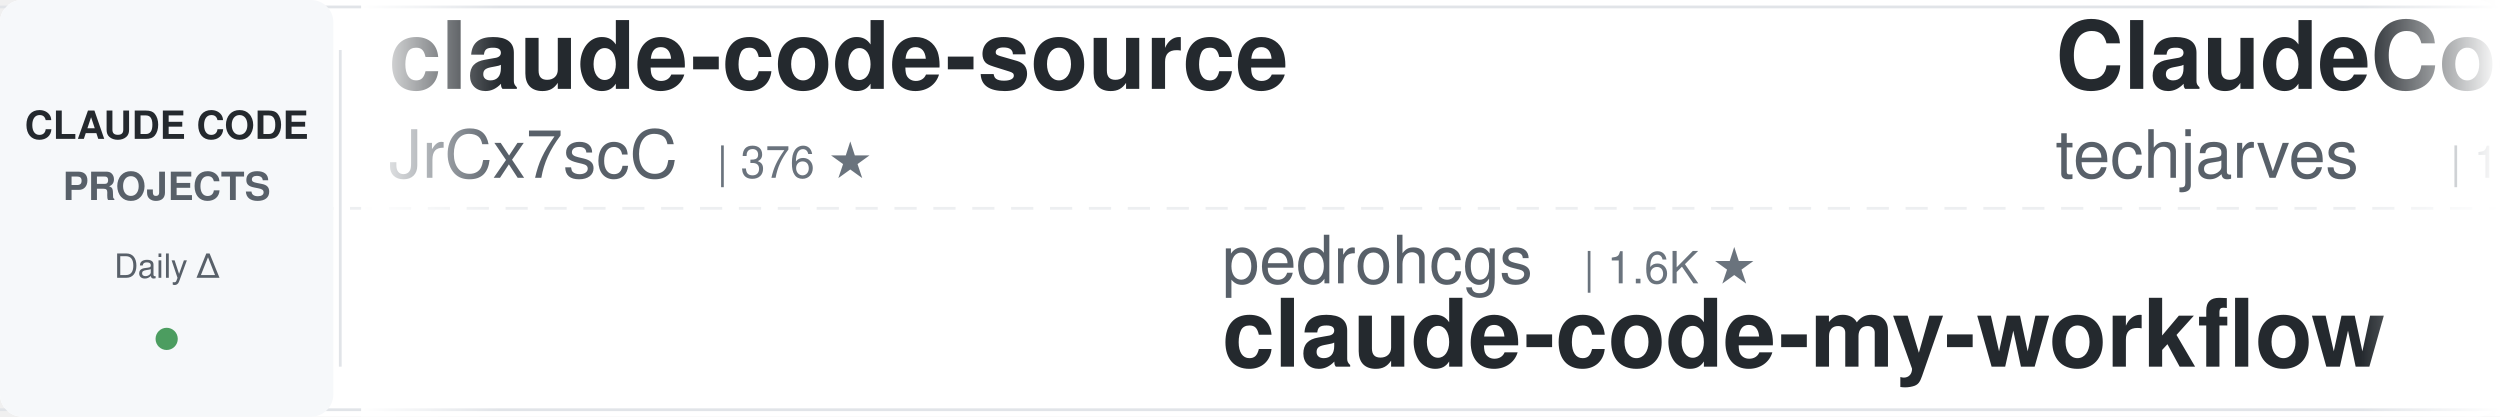
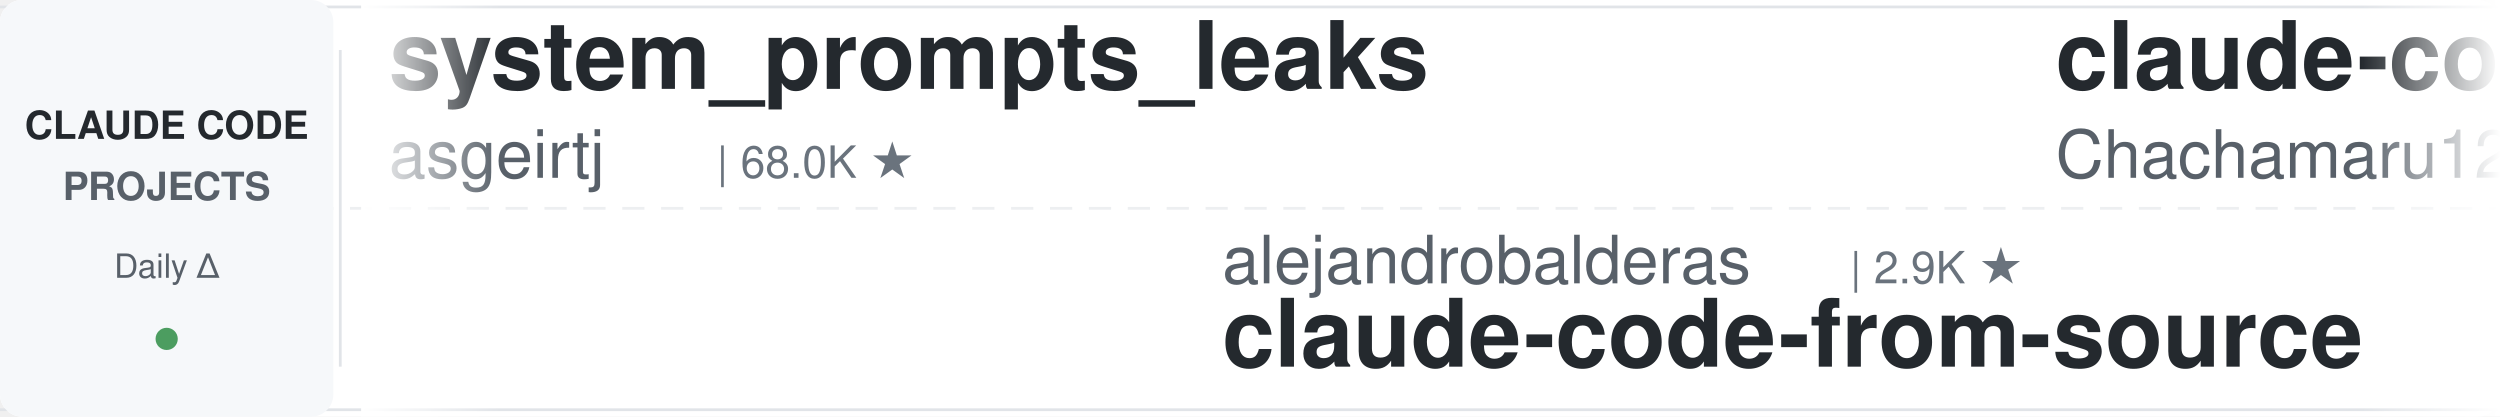
<svg xmlns="http://www.w3.org/2000/svg" width="900" height="150">
  <defs>
    <linearGradient id="leftFade" x1="0%" y1="0%" x2="100%" y2="0%">
      <stop offset="0%" style="stop-color:#ffffff;stop-opacity:1" />
      <stop offset="100%" style="stop-color:#ffffff;stop-opacity:0" />
    </linearGradient>
    <linearGradient id="rightFade" x1="0%" y1="0%" x2="100%" y2="0%">
      <stop offset="0%" style="stop-color:#ffffff;stop-opacity:0" />
      <stop offset="100%" style="stop-color:#ffffff;stop-opacity:1" />
    </linearGradient>
  </defs>
  <rect width="900" height="150" fill="#ffffff" rx="8" />
  <rect x="0" y="2" width="900" height="1" fill="#e1e4e8" />
  <rect x="0" y="147" width="900" height="1" fill="#e1e4e8" />
  <line x1="0" y1="75" x2="900" y2="75" stroke="#e1e4e8" stroke-width="1" stroke-dasharray="8 6" opacity="0.6" />
  <rect x="0" y="0" width="120" height="150" fill="#f6f8fa" rx="8" />
  <text x="60" y="50" font-family="-apple-system, BlinkMacSystemFont, 'Segoe UI', Helvetica, Arial, sans-serif" font-size="14" font-weight="600" fill="#24292e" text-anchor="middle">CLAUDE CODE</text>
  <text x="60" y="72" font-family="-apple-system, BlinkMacSystemFont, 'Segoe UI', Helvetica, Arial, sans-serif" font-size="14" font-weight="600" fill="#586069" text-anchor="middle">PROJECTS</text>
  <text x="60" y="100" font-family="-apple-system, BlinkMacSystemFont, 'Segoe UI', Helvetica, Arial, sans-serif" font-size="12" font-weight="500" fill="#586069" text-anchor="middle">Daily Δ</text>
  <circle cx="60" cy="122" r="4" fill="#22863a" opacity="0.8" />
  <rect x="122" y="18" width="1" height="114" fill="#e1e4e8" />
  <clipPath id="tickerClip">
    <rect x="130" y="0" width="770" height="150" />
  </clipPath>
  <g clip-path="url(#tickerClip)">
    <g id="tickerItems">
      <animateTransform attributeName="transform" attributeType="XML" type="translate" from="0 0" to="-3000 0" dur="54s" repeatCount="indefinite" />
      <g transform="translate(0, 0)">
-         <text x="140" y="32" font-family="-apple-system, BlinkMacSystemFont, 'Segoe UI', Helvetica, Arial, sans-serif" font-size="34" font-weight="600" fill="#24292e">claude-code-source</text>
-         <text x="140" y="64" font-family="-apple-system, BlinkMacSystemFont, 'Segoe UI', Helvetica, Arial, sans-serif" font-size="24" font-weight="400" fill="#586069">JrCx7scC</text>
-         <text x="258" y="64" font-family="-apple-system, BlinkMacSystemFont, 'Segoe UI', Helvetica, Arial, sans-serif" font-size="16" font-weight="500" fill="#6a737d">| 376 ★</text>
+         <text x="140" y="32" font-family="-apple-system, BlinkMacSystemFont, 'Segoe UI', Helvetica, Arial, sans-serif" font-size="34" font-weight="600" fill="#24292e">system_prompts_leaks</text>
+         <text x="140" y="64" font-family="-apple-system, BlinkMacSystemFont, 'Segoe UI', Helvetica, Arial, sans-serif" font-size="24" font-weight="400" fill="#586069">asgeirtj</text>
+         <text x="258" y="64" font-family="-apple-system, BlinkMacSystemFont, 'Segoe UI', Helvetica, Arial, sans-serif" font-size="16" font-weight="500" fill="#6a737d">| 68.0K ★</text>
      </g>
      <g transform="translate(300, 0)">
-         <text x="140" y="102" font-family="-apple-system, BlinkMacSystemFont, 'Segoe UI', Helvetica, Arial, sans-serif" font-size="24" font-weight="400" fill="#586069">pedrohcgs</text>
-         <text x="270" y="102" font-family="-apple-system, BlinkMacSystemFont, 'Segoe UI', Helvetica, Arial, sans-serif" font-size="16" font-weight="500" fill="#6a737d">| 1.6K ★</text>
-         <text x="140" y="132" font-family="-apple-system, BlinkMacSystemFont, 'Segoe UI', Helvetica, Arial, sans-serif" font-size="34" font-weight="600" fill="#24292e">claude-code-my-workflow</text>
+         <text x="140" y="102" font-family="-apple-system, BlinkMacSystemFont, 'Segoe UI', Helvetica, Arial, sans-serif" font-size="24" font-weight="400" fill="#586069">alejandrobalderas</text>
+         <text x="366" y="102" font-family="-apple-system, BlinkMacSystemFont, 'Segoe UI', Helvetica, Arial, sans-serif" font-size="16" font-weight="500" fill="#6a737d">| 2.9K ★</text>
+         <text x="140" y="132" font-family="-apple-system, BlinkMacSystemFont, 'Segoe UI', Helvetica, Arial, sans-serif" font-size="34" font-weight="600" fill="#24292e">claude-code-from-source</text>
      </g>
      <g transform="translate(600, 0)">
-         <text x="140" y="32" font-family="-apple-system, BlinkMacSystemFont, 'Segoe UI', Helvetica, Arial, sans-serif" font-size="34" font-weight="600" fill="#24292e">ClaudeCode-Portable</text>
-         <text x="140" y="64" font-family="-apple-system, BlinkMacSystemFont, 'Segoe UI', Helvetica, Arial, sans-serif" font-size="24" font-weight="400" fill="#586069">techjarves</text>
-         <text x="282" y="64" font-family="-apple-system, BlinkMacSystemFont, 'Segoe UI', Helvetica, Arial, sans-serif" font-size="16" font-weight="500" fill="#6a737d">| 1.5K ★</text>
-       </g>
-       <g transform="translate(900, 0)">
-         <text x="140" y="102" font-family="-apple-system, BlinkMacSystemFont, 'Segoe UI', Helvetica, Arial, sans-serif" font-size="24" font-weight="400" fill="#586069">anthropics</text>
-         <text x="282" y="102" font-family="-apple-system, BlinkMacSystemFont, 'Segoe UI', Helvetica, Arial, sans-serif" font-size="16" font-weight="500" fill="#6a737d">| 8.9K ★</text>
-         <text x="140" y="132" font-family="-apple-system, BlinkMacSystemFont, 'Segoe UI', Helvetica, Arial, sans-serif" font-size="34" font-weight="600" fill="#24292e">claude-code-action</text>
-       </g>
-       <g transform="translate(1200, 0)">
-         <text x="140" y="32" font-family="-apple-system, BlinkMacSystemFont, 'Segoe UI', Helvetica, Arial, sans-serif" font-size="34" font-weight="600" fill="#24292e">claude-code-templates</text>
-         <text x="140" y="64" font-family="-apple-system, BlinkMacSystemFont, 'Segoe UI', Helvetica, Arial, sans-serif" font-size="24" font-weight="400" fill="#586069">davila7</text>
-         <text x="246" y="64" font-family="-apple-system, BlinkMacSystemFont, 'Segoe UI', Helvetica, Arial, sans-serif" font-size="16" font-weight="500" fill="#6a737d">| 30.9K ★</text>
-       </g>
-       <g transform="translate(1500, 0)">
-         <text x="140" y="102" font-family="-apple-system, BlinkMacSystemFont, 'Segoe UI', Helvetica, Arial, sans-serif" font-size="24" font-weight="400" fill="#586069">krusemediallc</text>
-         <text x="318" y="102" font-family="-apple-system, BlinkMacSystemFont, 'Segoe UI', Helvetica, Arial, sans-serif" font-size="16" font-weight="500" fill="#6a737d">| 1.5K ★</text>
-         <text x="140" y="132" font-family="-apple-system, BlinkMacSystemFont, 'Segoe UI', Helvetica, Arial, sans-serif" font-size="34" font-weight="600" fill="#24292e">arcads-claude-code</text>
-       </g>
-       <g transform="translate(1800, 0)">
-         <text x="140" y="32" font-family="-apple-system, BlinkMacSystemFont, 'Segoe UI', Helvetica, Arial, sans-serif" font-size="34" font-weight="600" fill="#24292e">claude-code-source-build</text>
-         <text x="140" y="64" font-family="-apple-system, BlinkMacSystemFont, 'Segoe UI', Helvetica, Arial, sans-serif" font-size="24" font-weight="400" fill="#586069">andrew-kramer-inno</text>
-         <text x="378" y="64" font-family="-apple-system, BlinkMacSystemFont, 'Segoe UI', Helvetica, Arial, sans-serif" font-size="16" font-weight="500" fill="#6a737d">| 595 ★</text>
-       </g>
-       <g transform="translate(2100, 0)">
-         <text x="140" y="102" font-family="-apple-system, BlinkMacSystemFont, 'Segoe UI', Helvetica, Arial, sans-serif" font-size="24" font-weight="400" fill="#586069">shanraisshan</text>
-         <text x="306" y="102" font-family="-apple-system, BlinkMacSystemFont, 'Segoe UI', Helvetica, Arial, sans-serif" font-size="16" font-weight="500" fill="#6a737d">| 66.2K ★</text>
-         <text x="140" y="132" font-family="-apple-system, BlinkMacSystemFont, 'Segoe UI', Helvetica, Arial, sans-serif" font-size="34" font-weight="600" fill="#24292e">claude-code-best-practic...</text>
-       </g>
-       <g transform="translate(2400, 0)">
        <text x="140" y="32" font-family="-apple-system, BlinkMacSystemFont, 'Segoe UI', Helvetica, Arial, sans-serif" font-size="34" font-weight="600" fill="#24292e">claude-code-harness</text>
        <text x="140" y="64" font-family="-apple-system, BlinkMacSystemFont, 'Segoe UI', Helvetica, Arial, sans-serif" font-size="24" font-weight="400" fill="#586069">Chachamaru127</text>
        <text x="318" y="64" font-family="-apple-system, BlinkMacSystemFont, 'Segoe UI', Helvetica, Arial, sans-serif" font-size="16" font-weight="500" fill="#6a737d">| 3.1K ★</text>
      </g>
+       <g transform="translate(900, 0)">
+         <text x="140" y="102" font-family="-apple-system, BlinkMacSystemFont, 'Segoe UI', Helvetica, Arial, sans-serif" font-size="24" font-weight="400" fill="#586069">overwirehq</text>
+         <text x="282" y="102" font-family="-apple-system, BlinkMacSystemFont, 'Segoe UI', Helvetica, Arial, sans-serif" font-size="16" font-weight="500" fill="#6a737d">| 2.8K ★</text>
+         <text x="140" y="132" font-family="-apple-system, BlinkMacSystemFont, 'Segoe UI', Helvetica, Arial, sans-serif" font-size="34" font-weight="600" fill="#24292e">claude-code-telegram</text>
+       </g>
+       <g transform="translate(1200, 0)">
+         <text x="140" y="32" font-family="-apple-system, BlinkMacSystemFont, 'Segoe UI', Helvetica, Arial, sans-serif" font-size="34" font-weight="600" fill="#24292e">claude-code-prompts</text>
+         <text x="140" y="64" font-family="-apple-system, BlinkMacSystemFont, 'Segoe UI', Helvetica, Arial, sans-serif" font-size="24" font-weight="400" fill="#586069">repowise-dev</text>
+         <text x="306" y="64" font-family="-apple-system, BlinkMacSystemFont, 'Segoe UI', Helvetica, Arial, sans-serif" font-size="16" font-weight="500" fill="#6a737d">| 1.2K ★</text>
+       </g>
+       <g transform="translate(1500, 0)">
+         <text x="140" y="102" font-family="-apple-system, BlinkMacSystemFont, 'Segoe UI', Helvetica, Arial, sans-serif" font-size="24" font-weight="400" fill="#586069">ccplugins</text>
+         <text x="270" y="102" font-family="-apple-system, BlinkMacSystemFont, 'Segoe UI', Helvetica, Arial, sans-serif" font-size="16" font-weight="500" fill="#6a737d">| 949 ★</text>
+         <text x="140" y="132" font-family="-apple-system, BlinkMacSystemFont, 'Segoe UI', Helvetica, Arial, sans-serif" font-size="34" font-weight="600" fill="#24292e">awesome-claude-code-plug...</text>
+       </g>
+       <g transform="translate(1800, 0)">
+         <text x="140" y="32" font-family="-apple-system, BlinkMacSystemFont, 'Segoe UI', Helvetica, Arial, sans-serif" font-size="34" font-weight="600" fill="#24292e">claude-code-tudou</text>
+         <text x="140" y="64" font-family="-apple-system, BlinkMacSystemFont, 'Segoe UI', Helvetica, Arial, sans-serif" font-size="24" font-weight="400" fill="#586069">AICoderTudou</text>
+         <text x="306" y="64" font-family="-apple-system, BlinkMacSystemFont, 'Segoe UI', Helvetica, Arial, sans-serif" font-size="16" font-weight="500" fill="#6a737d">| 494 ★</text>
+       </g>
+       <g transform="translate(2100, 0)">
+         <text x="140" y="102" font-family="-apple-system, BlinkMacSystemFont, 'Segoe UI', Helvetica, Arial, sans-serif" font-size="24" font-weight="400" fill="#586069">ding113</text>
+         <text x="246" y="102" font-family="-apple-system, BlinkMacSystemFont, 'Segoe UI', Helvetica, Arial, sans-serif" font-size="16" font-weight="500" fill="#6a737d">| 3.4K ★</text>
+         <text x="140" y="132" font-family="-apple-system, BlinkMacSystemFont, 'Segoe UI', Helvetica, Arial, sans-serif" font-size="34" font-weight="600" fill="#24292e">claude-code-hub</text>
+       </g>
+       <g transform="translate(2400, 0)">
+         <text x="140" y="32" font-family="-apple-system, BlinkMacSystemFont, 'Segoe UI', Helvetica, Arial, sans-serif" font-size="34" font-weight="600" fill="#24292e">claude-code-skills</text>
+         <text x="140" y="64" font-family="-apple-system, BlinkMacSystemFont, 'Segoe UI', Helvetica, Arial, sans-serif" font-size="24" font-weight="400" fill="#586069">daymade</text>
+         <text x="246" y="64" font-family="-apple-system, BlinkMacSystemFont, 'Segoe UI', Helvetica, Arial, sans-serif" font-size="16" font-weight="500" fill="#6a737d">| 1.4K ★</text>
+       </g>
      <g transform="translate(2700, 0)">
-         <text x="140" y="102" font-family="-apple-system, BlinkMacSystemFont, 'Segoe UI', Helvetica, Arial, sans-serif" font-size="24" font-weight="400" fill="#586069">zebbern</text>
-         <text x="246" y="102" font-family="-apple-system, BlinkMacSystemFont, 'Segoe UI', Helvetica, Arial, sans-serif" font-size="16" font-weight="500" fill="#6a737d">| 4.6K ★</text>
-         <text x="140" y="132" font-family="-apple-system, BlinkMacSystemFont, 'Segoe UI', Helvetica, Arial, sans-serif" font-size="34" font-weight="600" fill="#24292e">claude-code-guide</text>
+         <text x="140" y="102" font-family="-apple-system, BlinkMacSystemFont, 'Segoe UI', Helvetica, Arial, sans-serif" font-size="24" font-weight="400" fill="#586069">davila7</text>
+         <text x="246" y="102" font-family="-apple-system, BlinkMacSystemFont, 'Segoe UI', Helvetica, Arial, sans-serif" font-size="16" font-weight="500" fill="#6a737d">| 30.9K ★</text>
+         <text x="140" y="132" font-family="-apple-system, BlinkMacSystemFont, 'Segoe UI', Helvetica, Arial, sans-serif" font-size="34" font-weight="600" fill="#24292e">claude-code-templates</text>
      </g>
      <g transform="translate(3000, 0)">
-         <text x="140" y="32" font-family="-apple-system, BlinkMacSystemFont, 'Segoe UI', Helvetica, Arial, sans-serif" font-size="34" font-weight="600" fill="#24292e">claude-code-source</text>
-         <text x="140" y="64" font-family="-apple-system, BlinkMacSystemFont, 'Segoe UI', Helvetica, Arial, sans-serif" font-size="24" font-weight="400" fill="#586069">JrCx7scC</text>
-         <text x="258" y="64" font-family="-apple-system, BlinkMacSystemFont, 'Segoe UI', Helvetica, Arial, sans-serif" font-size="16" font-weight="500" fill="#6a737d">| 376 ★</text>
+         <text x="140" y="32" font-family="-apple-system, BlinkMacSystemFont, 'Segoe UI', Helvetica, Arial, sans-serif" font-size="34" font-weight="600" fill="#24292e">system_prompts_leaks</text>
+         <text x="140" y="64" font-family="-apple-system, BlinkMacSystemFont, 'Segoe UI', Helvetica, Arial, sans-serif" font-size="24" font-weight="400" fill="#586069">asgeirtj</text>
+         <text x="258" y="64" font-family="-apple-system, BlinkMacSystemFont, 'Segoe UI', Helvetica, Arial, sans-serif" font-size="16" font-weight="500" fill="#6a737d">| 68.0K ★</text>
      </g>
      <g transform="translate(3300, 0)">
-         <text x="140" y="102" font-family="-apple-system, BlinkMacSystemFont, 'Segoe UI', Helvetica, Arial, sans-serif" font-size="24" font-weight="400" fill="#586069">pedrohcgs</text>
-         <text x="270" y="102" font-family="-apple-system, BlinkMacSystemFont, 'Segoe UI', Helvetica, Arial, sans-serif" font-size="16" font-weight="500" fill="#6a737d">| 1.6K ★</text>
-         <text x="140" y="132" font-family="-apple-system, BlinkMacSystemFont, 'Segoe UI', Helvetica, Arial, sans-serif" font-size="34" font-weight="600" fill="#24292e">claude-code-my-workflow</text>
+         <text x="140" y="102" font-family="-apple-system, BlinkMacSystemFont, 'Segoe UI', Helvetica, Arial, sans-serif" font-size="24" font-weight="400" fill="#586069">alejandrobalderas</text>
+         <text x="366" y="102" font-family="-apple-system, BlinkMacSystemFont, 'Segoe UI', Helvetica, Arial, sans-serif" font-size="16" font-weight="500" fill="#6a737d">| 2.9K ★</text>
+         <text x="140" y="132" font-family="-apple-system, BlinkMacSystemFont, 'Segoe UI', Helvetica, Arial, sans-serif" font-size="34" font-weight="600" fill="#24292e">claude-code-from-source</text>
      </g>
      <g transform="translate(3600, 0)">
-         <text x="140" y="32" font-family="-apple-system, BlinkMacSystemFont, 'Segoe UI', Helvetica, Arial, sans-serif" font-size="34" font-weight="600" fill="#24292e">ClaudeCode-Portable</text>
-         <text x="140" y="64" font-family="-apple-system, BlinkMacSystemFont, 'Segoe UI', Helvetica, Arial, sans-serif" font-size="24" font-weight="400" fill="#586069">techjarves</text>
-         <text x="282" y="64" font-family="-apple-system, BlinkMacSystemFont, 'Segoe UI', Helvetica, Arial, sans-serif" font-size="16" font-weight="500" fill="#6a737d">| 1.5K ★</text>
+         <text x="140" y="32" font-family="-apple-system, BlinkMacSystemFont, 'Segoe UI', Helvetica, Arial, sans-serif" font-size="34" font-weight="600" fill="#24292e">claude-code-harness</text>
+         <text x="140" y="64" font-family="-apple-system, BlinkMacSystemFont, 'Segoe UI', Helvetica, Arial, sans-serif" font-size="24" font-weight="400" fill="#586069">Chachamaru127</text>
+         <text x="318" y="64" font-family="-apple-system, BlinkMacSystemFont, 'Segoe UI', Helvetica, Arial, sans-serif" font-size="16" font-weight="500" fill="#6a737d">| 3.1K ★</text>
      </g>
      <g transform="translate(3900, 0)">
-         <text x="140" y="102" font-family="-apple-system, BlinkMacSystemFont, 'Segoe UI', Helvetica, Arial, sans-serif" font-size="24" font-weight="400" fill="#586069">anthropics</text>
-         <text x="282" y="102" font-family="-apple-system, BlinkMacSystemFont, 'Segoe UI', Helvetica, Arial, sans-serif" font-size="16" font-weight="500" fill="#6a737d">| 8.9K ★</text>
-         <text x="140" y="132" font-family="-apple-system, BlinkMacSystemFont, 'Segoe UI', Helvetica, Arial, sans-serif" font-size="34" font-weight="600" fill="#24292e">claude-code-action</text>
+         <text x="140" y="102" font-family="-apple-system, BlinkMacSystemFont, 'Segoe UI', Helvetica, Arial, sans-serif" font-size="24" font-weight="400" fill="#586069">overwirehq</text>
+         <text x="282" y="102" font-family="-apple-system, BlinkMacSystemFont, 'Segoe UI', Helvetica, Arial, sans-serif" font-size="16" font-weight="500" fill="#6a737d">| 2.8K ★</text>
+         <text x="140" y="132" font-family="-apple-system, BlinkMacSystemFont, 'Segoe UI', Helvetica, Arial, sans-serif" font-size="34" font-weight="600" fill="#24292e">claude-code-telegram</text>
      </g>
    </g>
  </g>
  <rect x="130" y="0" width="50" height="150" fill="url(#leftFade)" />
  <rect x="850" y="0" width="50" height="150" fill="url(#rightFade)" />
</svg>
